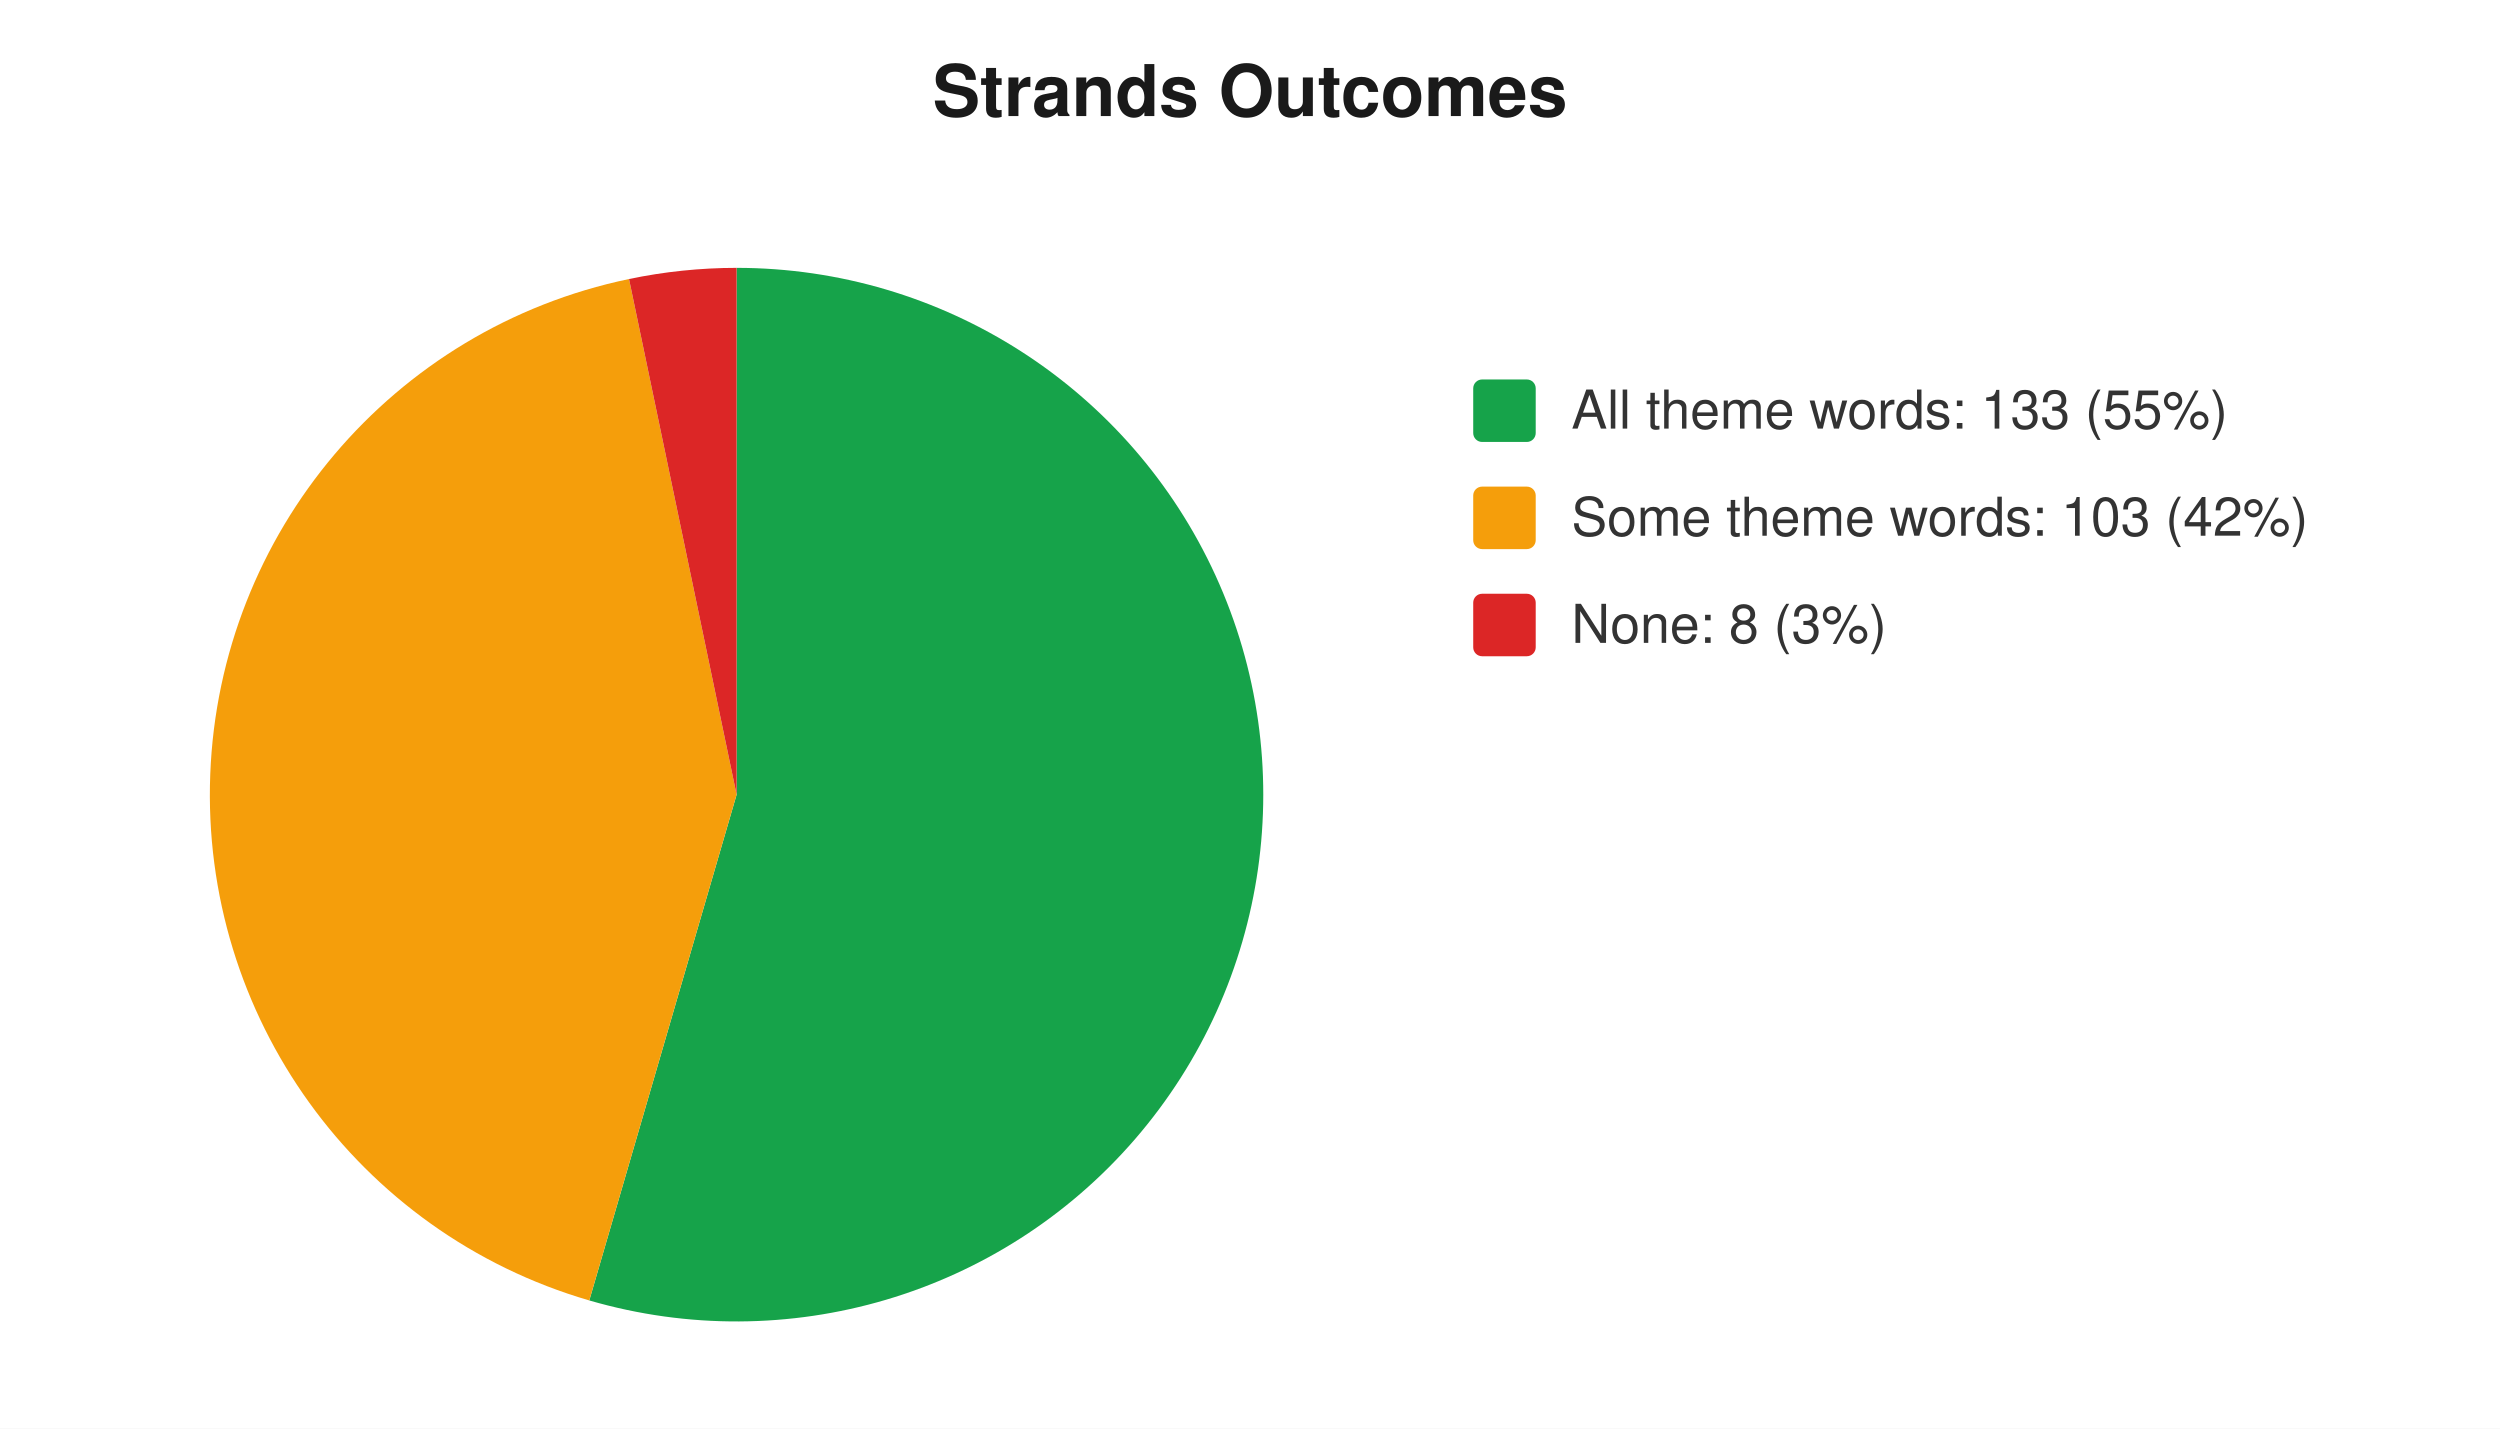
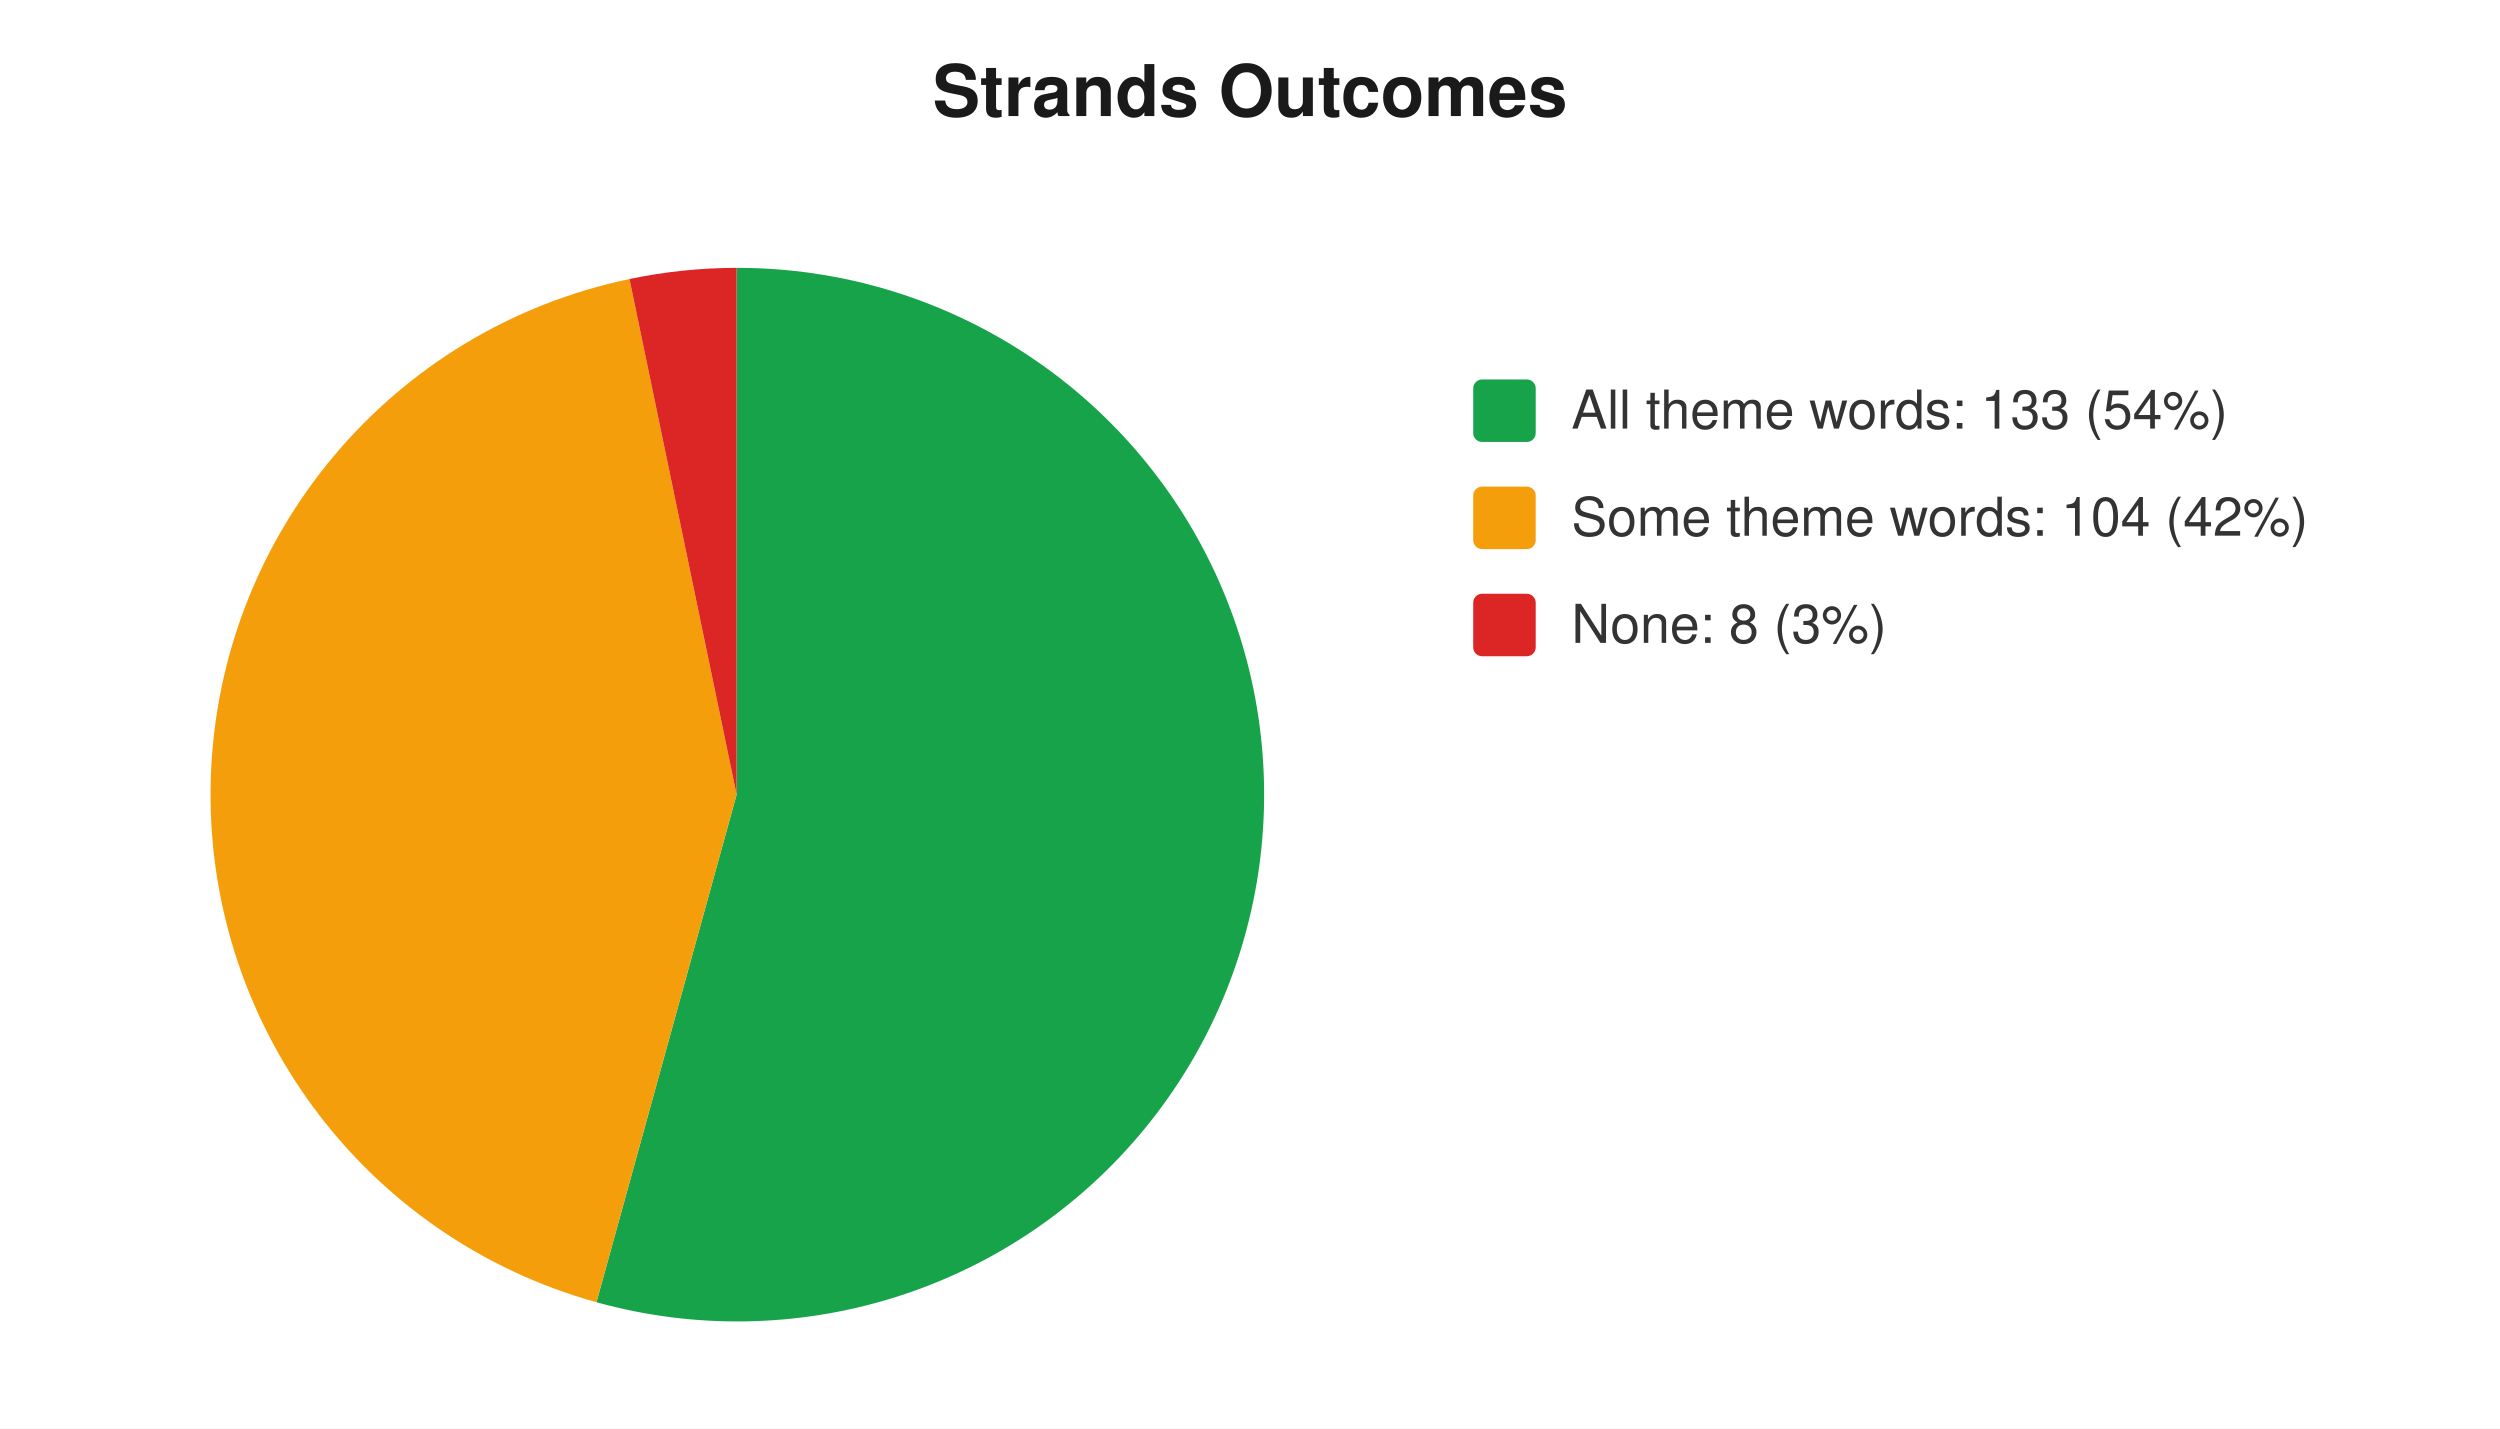
<svg xmlns="http://www.w3.org/2000/svg" width="560" height="320" viewBox="0 0 560 320" font-family="-apple-system,Segoe UI,Helvetica,Arial,sans-serif" font-size="12">
  <rect width="560" height="320" fill="#ffffff" />
  <text x="280" y="26" text-anchor="middle" font-size="16" font-weight="600" fill="#1a1a1a">Strands Outcomes</text>
-   <path d="M 165 178 L 165.0 60.0 A 118 118 0 1 1 132.0 291.3 Z" fill="#16a34a" />
-   <path d="M 165 178 L 132.0 291.3 A 118 118 0 0 1 140.9 62.5 Z" fill="#f59e0b" />
-   <path d="M 165 178 L 140.9 62.5 A 118 118 0 0 1 165.0 60.0 Z" fill="#dc2626" />
+   <path d="M 165 178 L 165.0 60.0 A 118 118 0 1 1 133.6 291.7 Z" fill="#16a34a" />
+   <path d="M 165 178 L 133.6 291.7 A 118 118 0 0 1 141.0 62.5 Z" fill="#f59e0b" />
+   <path d="M 165 178 L 141.0 62.5 A 118 118 0 0 1 165.0 60.0 Z" fill="#dc2626" />
  <rect x="330" y="85" width="14" height="14" rx="2" fill="#16a34a" />
-   <text x="352" y="96" fill="#333">All theme words: 133 (55%)</text>
+   <text x="352" y="96" fill="#333">All theme words: 133 (54%)</text>
  <rect x="330" y="109" width="14" height="14" rx="2" fill="#f59e0b" />
-   <text x="352" y="120" fill="#333">Some theme words: 103 (42%)</text>
+   <text x="352" y="120" fill="#333">Some theme words: 104 (42%)</text>
  <rect x="330" y="133" width="14" height="14" rx="2" fill="#dc2626" />
  <text x="352" y="144" fill="#333">None: 8 (3%)</text>
</svg>
